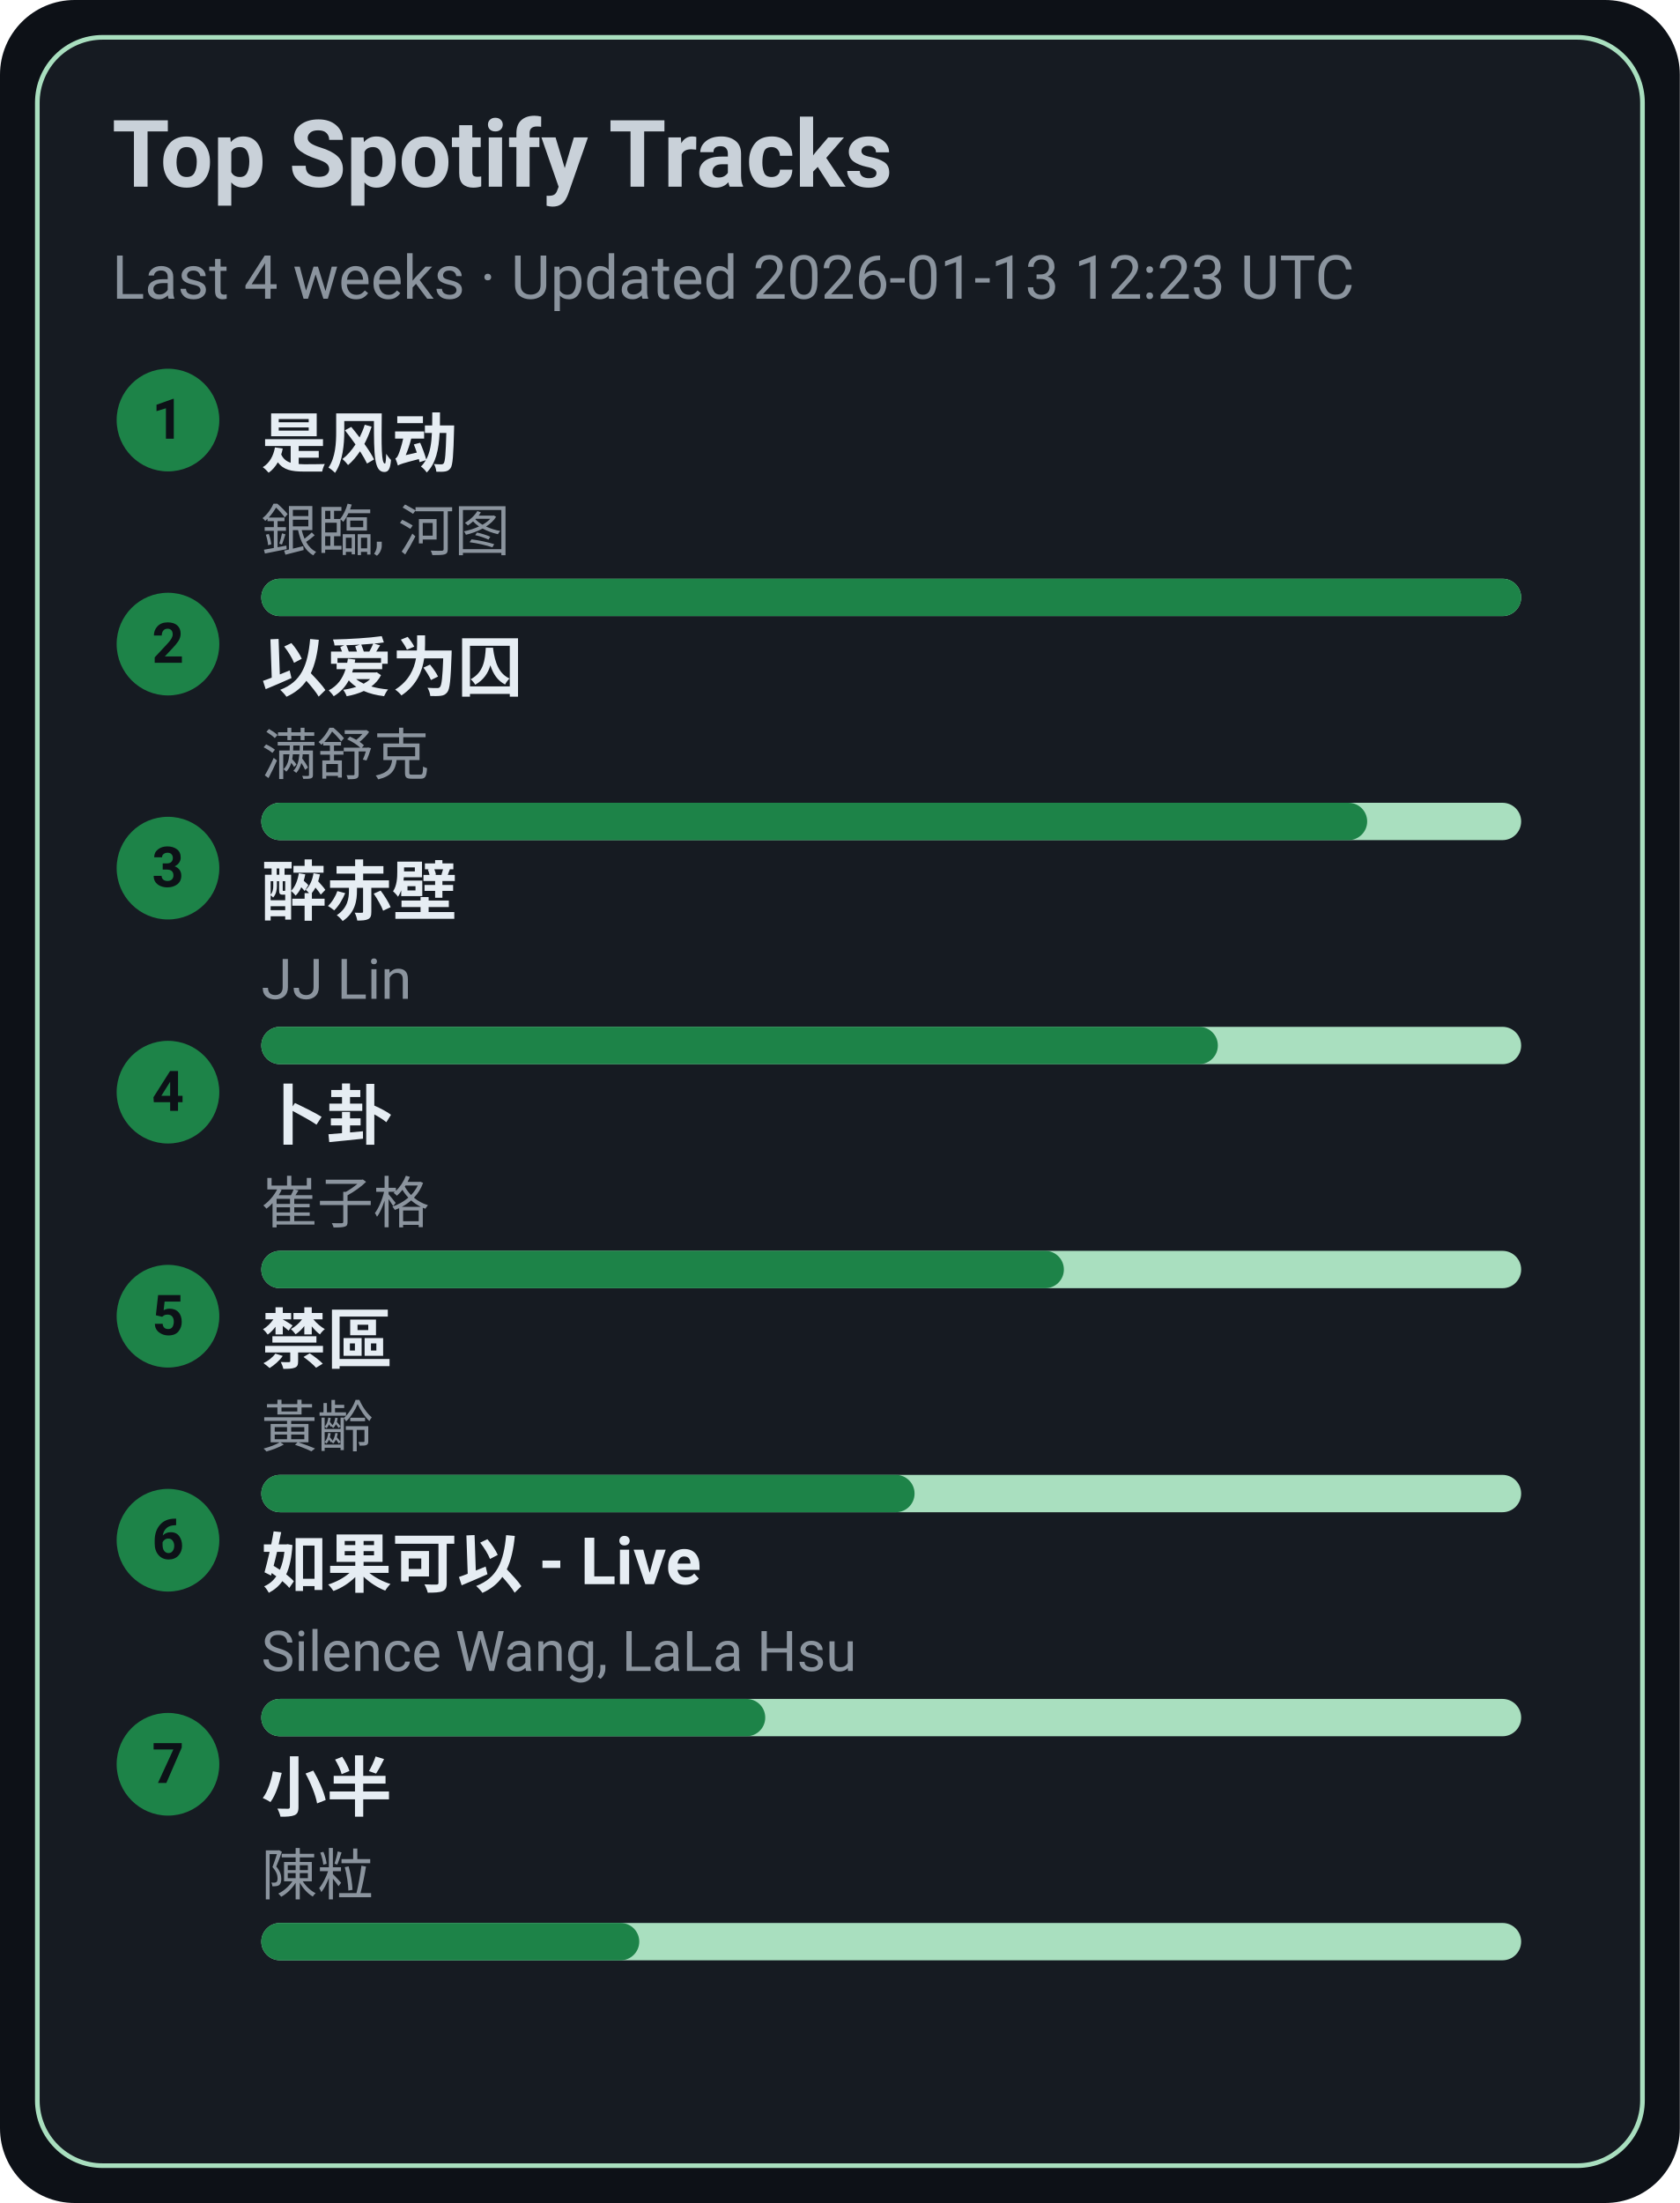
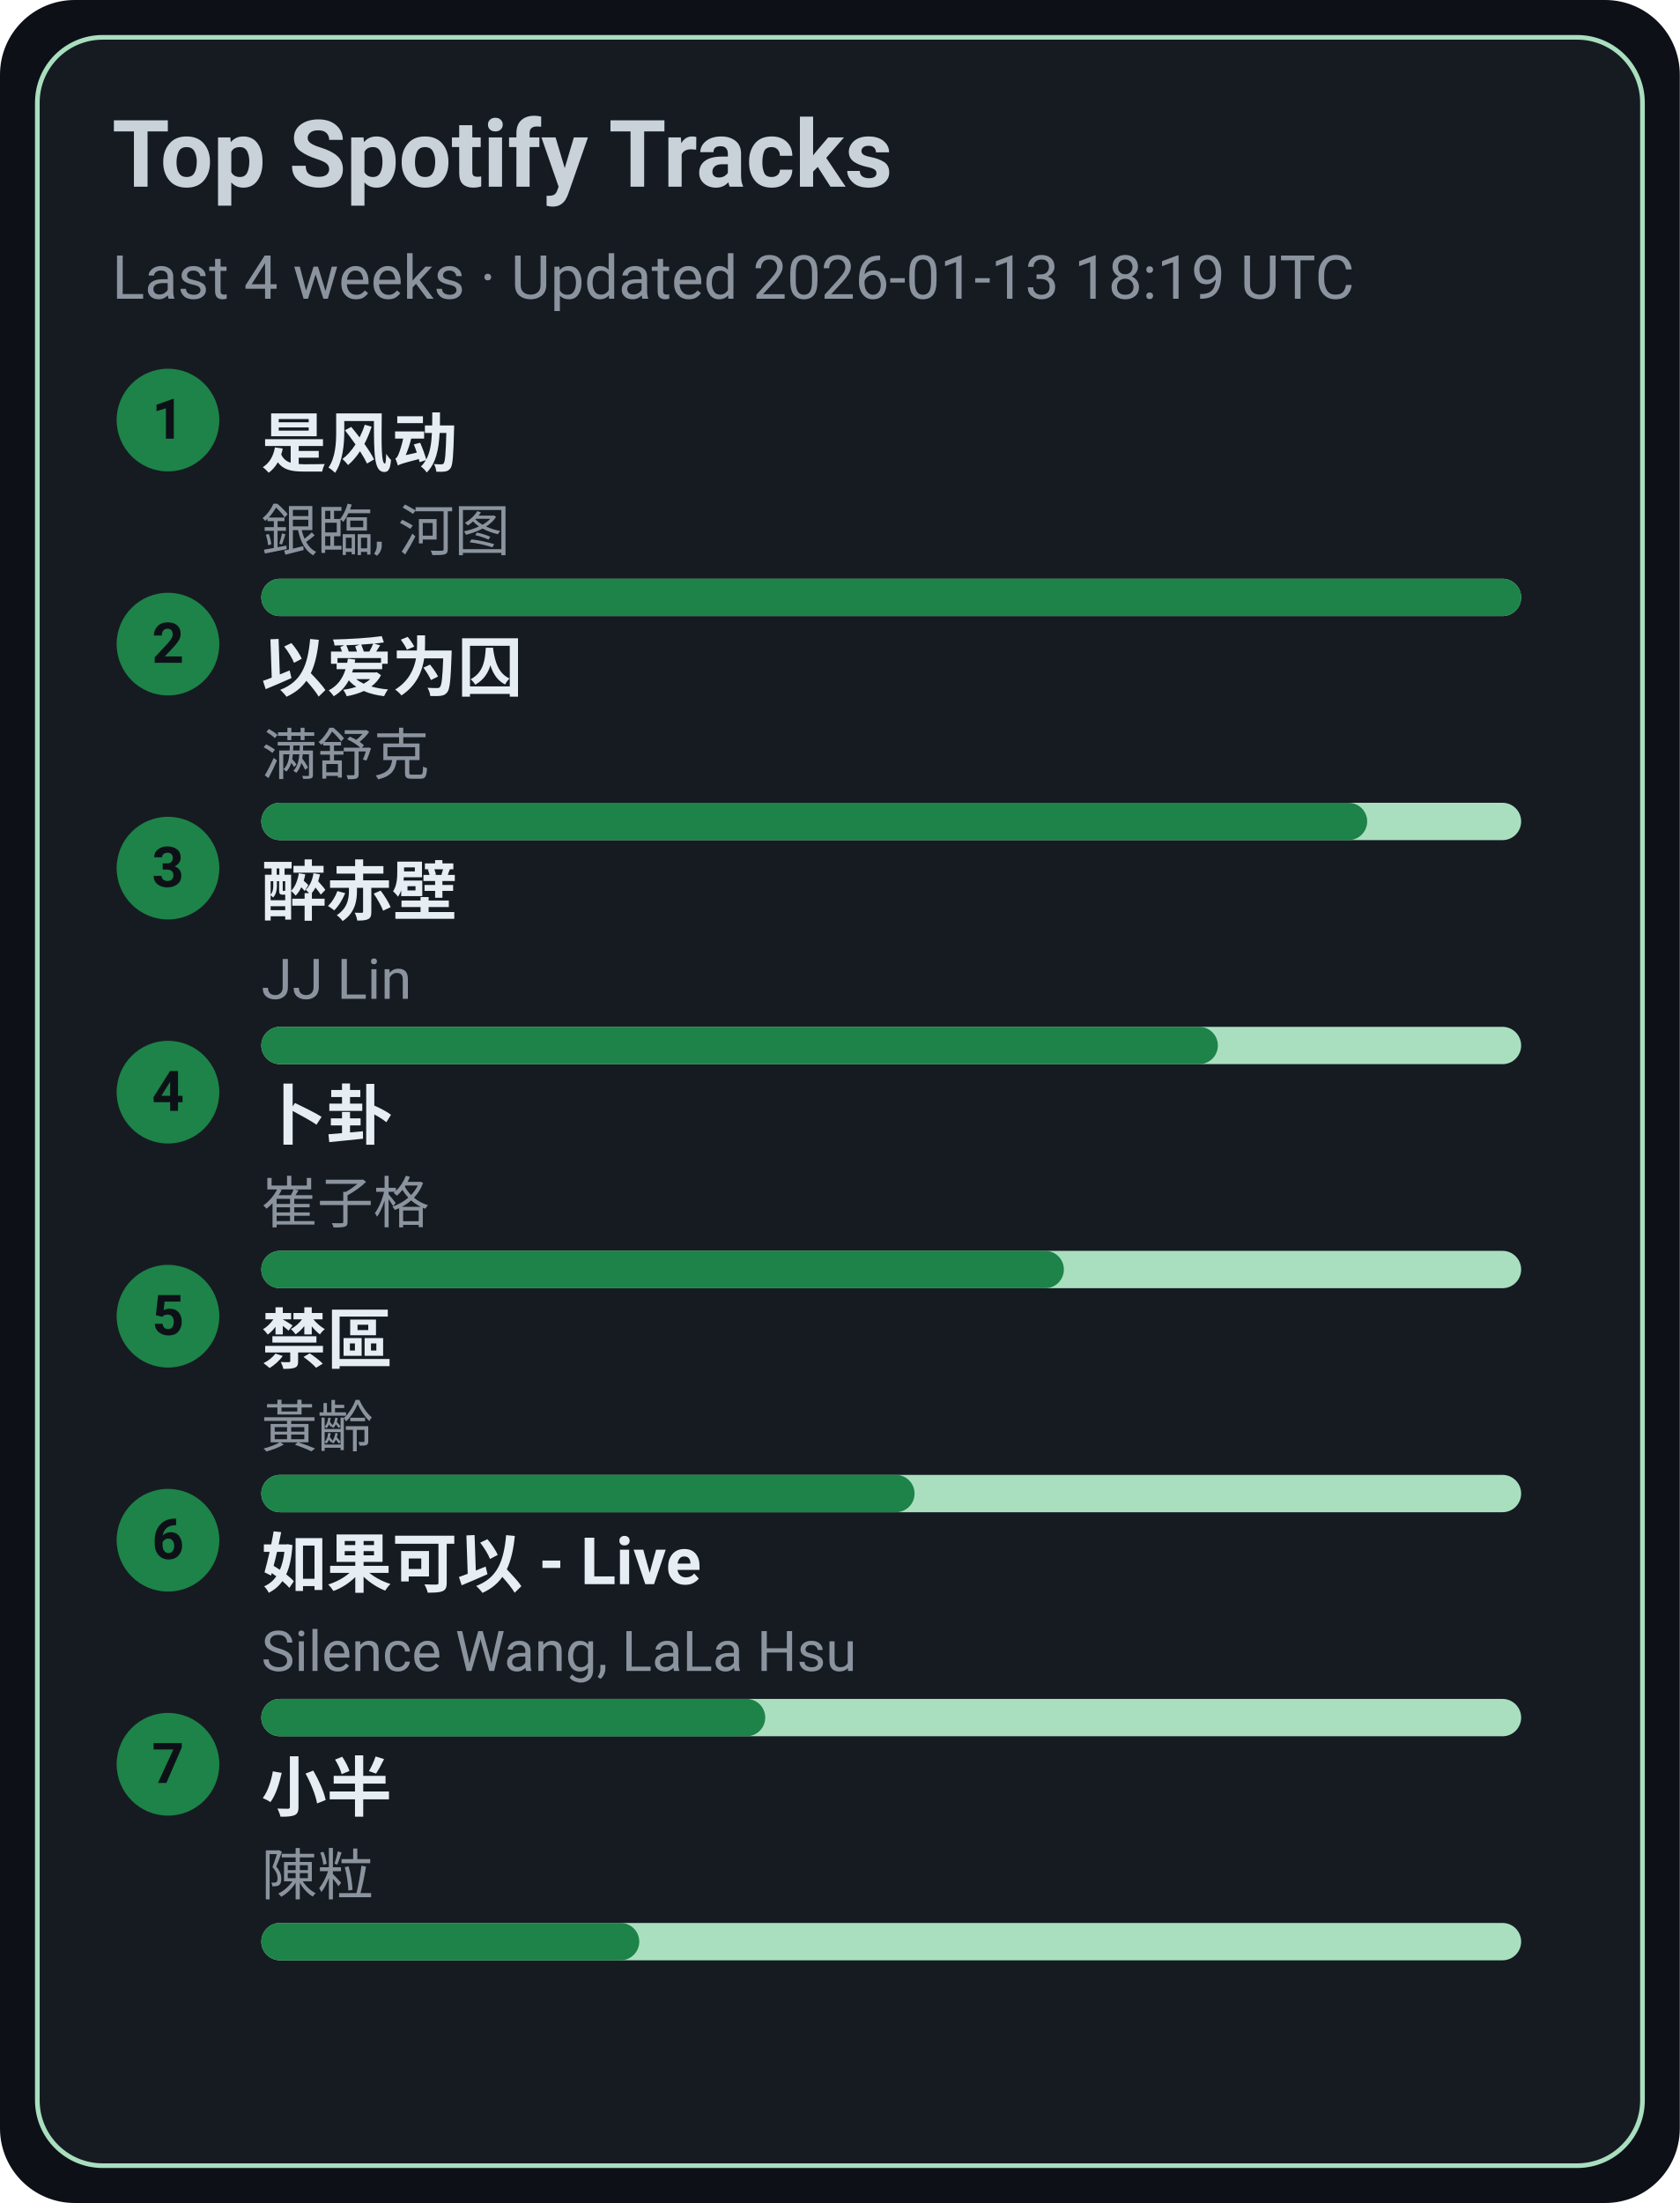
<svg xmlns="http://www.w3.org/2000/svg" width="360" height="472" viewBox="0 0 360 472">
  <style>text{font-family:-apple-system,BlinkMacSystemFont,Segoe UI,Roboto,Ubuntu,Helvetica Neue,Arial,Noto Sans,sans-serif}</style>
  <rect width="360" height="472" rx="16" fill="#0d1117" />
  <rect x="8" y="8" width="344" height="456" rx="14" fill="#161b22" stroke="#A9DFBF" />
  <text x="24" y="40" font-size="20" fill="#c9d1d9" font-weight="600">Top Spotify Tracks</text>
-   <text x="24" y="64" font-size="13" fill="#8b949e">Last 4 weeks · Updated 2026-01-13 12:23 UTC</text>
+   <text x="24" y="64" font-size="13" fill="#8b949e">Last 4 weeks · Updated 2026-01-13 18:19 UTC</text>
  <circle cx="36" cy="90" r="11" fill="#1D8348" />
  <text x="36" y="94" text-anchor="middle" font-size="12" fill="#0d1117" font-weight="700">1</text>
  <a href="https://open.spotify.com/track/3lePQ8c4jq7bTePsXEmslh" target="_blank" rel="noopener noreferrer">
    <text x="56" y="100" font-size="14" fill="#e6edf3" font-weight="600">是风动</text>
  </a>
  <text x="56" y="118" font-size="12" fill="#8b949e">銀臨, 河图</text>
  <rect x="56" y="124" width="270" height="8" rx="4" fill="#A9DFBF" />
  <rect x="56" y="124" width="270" height="8" rx="4" fill="#1D8348" />
  <circle cx="36" cy="138" r="11" fill="#1D8348" />
  <text x="36" y="142" text-anchor="middle" font-size="12" fill="#0d1117" font-weight="700">2</text>
  <a href="https://open.spotify.com/track/0RW2LEfGQK5BaIho6sSLqf" target="_blank" rel="noopener noreferrer">
    <text x="56" y="148" font-size="14" fill="#e6edf3" font-weight="600">以爱为囚</text>
  </a>
  <text x="56" y="166" font-size="12" fill="#8b949e">满舒克</text>
  <rect x="56" y="172" width="270" height="8" rx="4" fill="#A9DFBF" />
  <rect x="56" y="172" width="237" height="8" rx="4" fill="#1D8348" />
  <circle cx="36" cy="186" r="11" fill="#1D8348" />
  <text x="36" y="190" text-anchor="middle" font-size="12" fill="#0d1117" font-weight="700">3</text>
  <a href="https://open.spotify.com/track/69lAYqbyHL1A0gctdLd9WV" target="_blank" rel="noopener noreferrer">
    <text x="56" y="196" font-size="14" fill="#e6edf3" font-weight="600">醉赤壁</text>
  </a>
  <text x="56" y="214" font-size="12" fill="#8b949e">JJ Lin</text>
  <rect x="56" y="220" width="270" height="8" rx="4" fill="#A9DFBF" />
  <rect x="56" y="220" width="205" height="8" rx="4" fill="#1D8348" />
  <circle cx="36" cy="234" r="11" fill="#1D8348" />
  <text x="36" y="238" text-anchor="middle" font-size="12" fill="#0d1117" font-weight="700">4</text>
  <a href="https://open.spotify.com/track/4ToeYifpQaikbYa7krOD6s" target="_blank" rel="noopener noreferrer">
    <text x="56" y="244" font-size="14" fill="#e6edf3" font-weight="600">卜卦</text>
  </a>
  <text x="56" y="262" font-size="12" fill="#8b949e">崔子格</text>
  <rect x="56" y="268" width="270" height="8" rx="4" fill="#A9DFBF" />
  <rect x="56" y="268" width="172" height="8" rx="4" fill="#1D8348" />
  <circle cx="36" cy="282" r="11" fill="#1D8348" />
  <text x="36" y="286" text-anchor="middle" font-size="12" fill="#0d1117" font-weight="700">5</text>
  <a href="https://open.spotify.com/track/5HAMeMgu9hGL5a8ZwNz6cp" target="_blank" rel="noopener noreferrer">
    <text x="56" y="292" font-size="14" fill="#e6edf3" font-weight="600">禁區</text>
  </a>
  <text x="56" y="310" font-size="12" fill="#8b949e">黃齡</text>
  <rect x="56" y="316" width="270" height="8" rx="4" fill="#A9DFBF" />
  <rect x="56" y="316" width="140" height="8" rx="4" fill="#1D8348" />
  <circle cx="36" cy="330" r="11" fill="#1D8348" />
  <text x="36" y="334" text-anchor="middle" font-size="12" fill="#0d1117" font-weight="700">6</text>
  <a href="https://open.spotify.com/track/6IF65dJzfmPcX7jwDegwoo" target="_blank" rel="noopener noreferrer">
    <text x="56" y="340" font-size="14" fill="#e6edf3" font-weight="600">如果可以 - Live</text>
  </a>
  <text x="56" y="358" font-size="12" fill="#8b949e">Silence Wang, LaLa Hsu</text>
  <rect x="56" y="364" width="270" height="8" rx="4" fill="#A9DFBF" />
  <rect x="56" y="364" width="108" height="8" rx="4" fill="#1D8348" />
  <circle cx="36" cy="378" r="11" fill="#1D8348" />
  <text x="36" y="382" text-anchor="middle" font-size="12" fill="#0d1117" font-weight="700">7</text>
  <a href="https://open.spotify.com/track/3QxWTqyIT4O9bokIZlNDpo" target="_blank" rel="noopener noreferrer">
    <text x="56" y="388" font-size="14" fill="#e6edf3" font-weight="600">小半</text>
  </a>
  <text x="56" y="406" font-size="12" fill="#8b949e">陳粒</text>
  <rect x="56" y="412" width="270" height="8" rx="4" fill="#A9DFBF" />
  <rect x="56" y="412" width="81" height="8" rx="4" fill="#1D8348" />
</svg>
